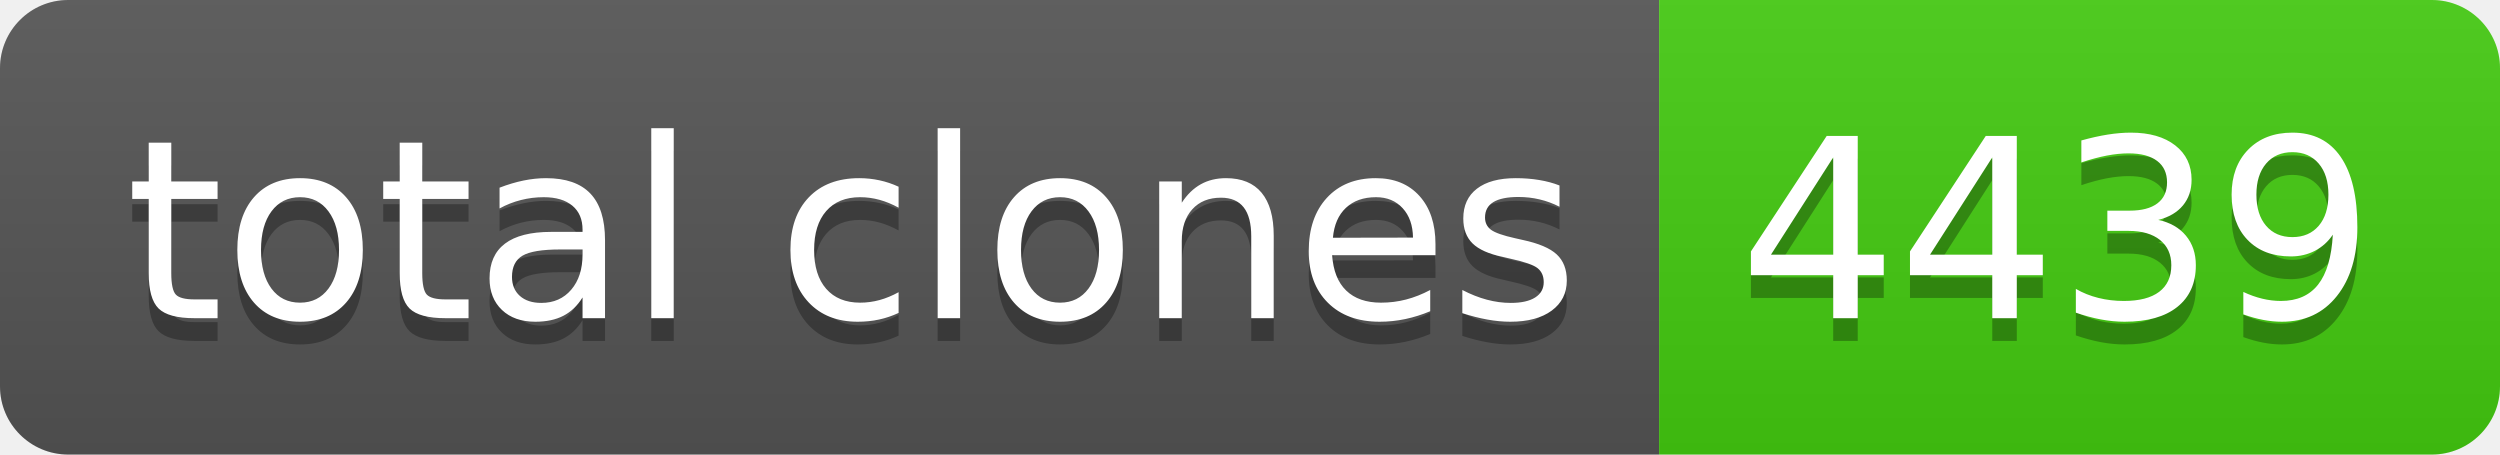
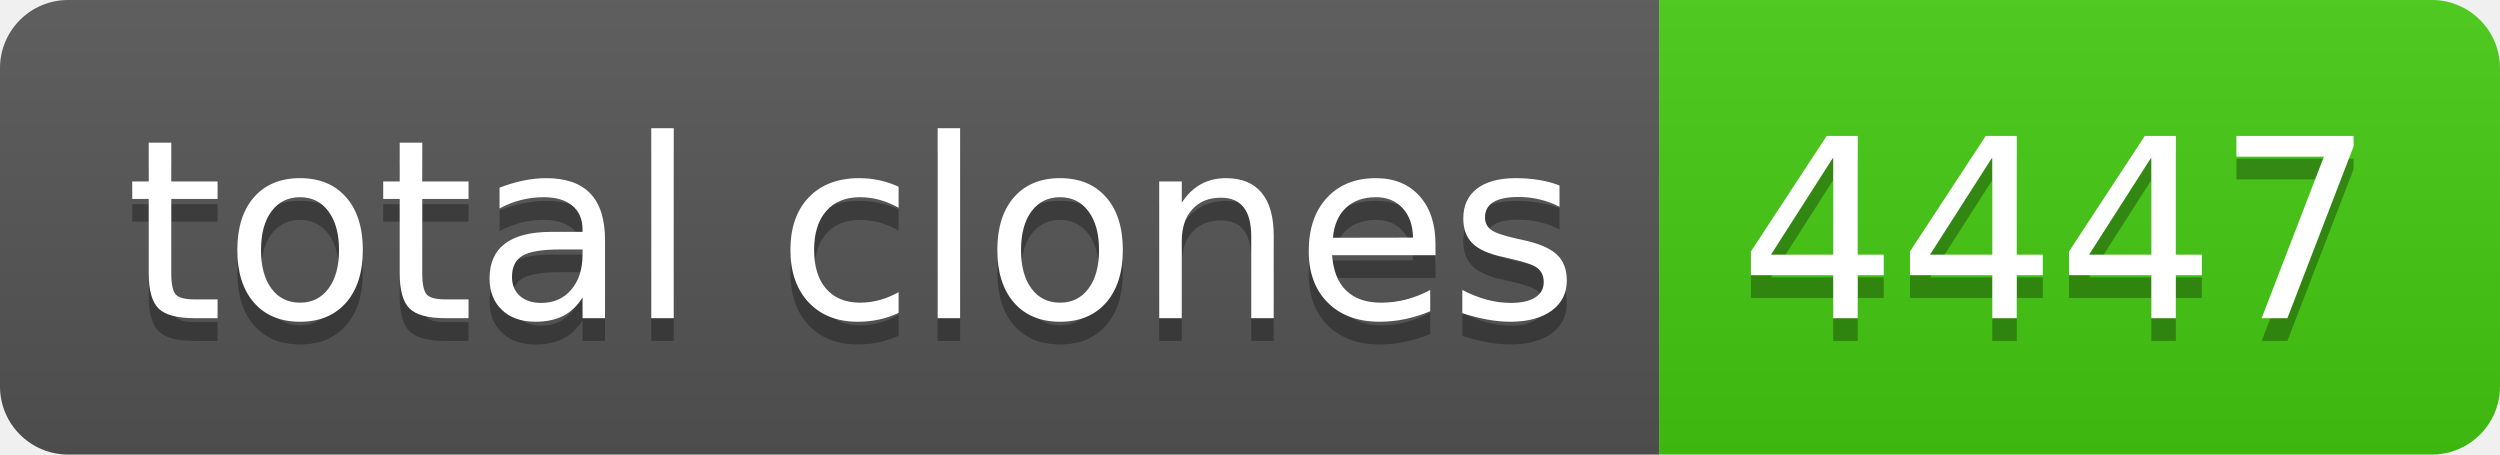
- <svg xmlns="http://www.w3.org/2000/svg" width="110" height="20" role="img" aria-label="total clones: 4439">
+ <svg xmlns="http://www.w3.org/2000/svg" width="110" height="20" role="img" aria-label="total clones: 4447">
  <linearGradient id="s" x2="0" y2="100%">
    <stop offset="0" stop-color="#bbb" stop-opacity=".1" />
    <stop offset="1" stop-opacity=".1" />
  </linearGradient>
  <clipPath id="r">
    <rect width="110" height="20" rx="3" fill="#fff" />
  </clipPath>
  <g clip-path="url(#r)">
    <rect width="73" height="20" fill="#555" />
    <rect x="73" width="37" height="20" fill="#4c1" />
    <rect width="110" height="20" fill="url(#s)" />
  </g>
  <g fill="#fff" text-anchor="middle" font-family="Verdana,Geneva,DejaVu Sans,sans-serif" text-rendering="geometricPrecision" font-size="110">
    <text aria-hidden="true" x="375" y="150" fill="#010101" fill-opacity=".3" transform="scale(.1)" textLength="630">total clones</text>
    <text x="375" y="140" transform="scale(.1)" fill="#fff" textLength="630">total clones</text>
-     <text aria-hidden="true" x="905" y="150" fill="#010101" fill-opacity=".3" transform="scale(.1)" textLength="270">4439</text>
-     <text x="905" y="140" transform="scale(.1)" fill="#fff" textLength="270">4439</text>
+     <text aria-hidden="true" x="905" y="150" fill="#010101" fill-opacity=".3" transform="scale(.1)" textLength="270">4447</text>
+     <text x="905" y="140" transform="scale(.1)" fill="#fff" textLength="270">4447</text>
  </g>
</svg>
